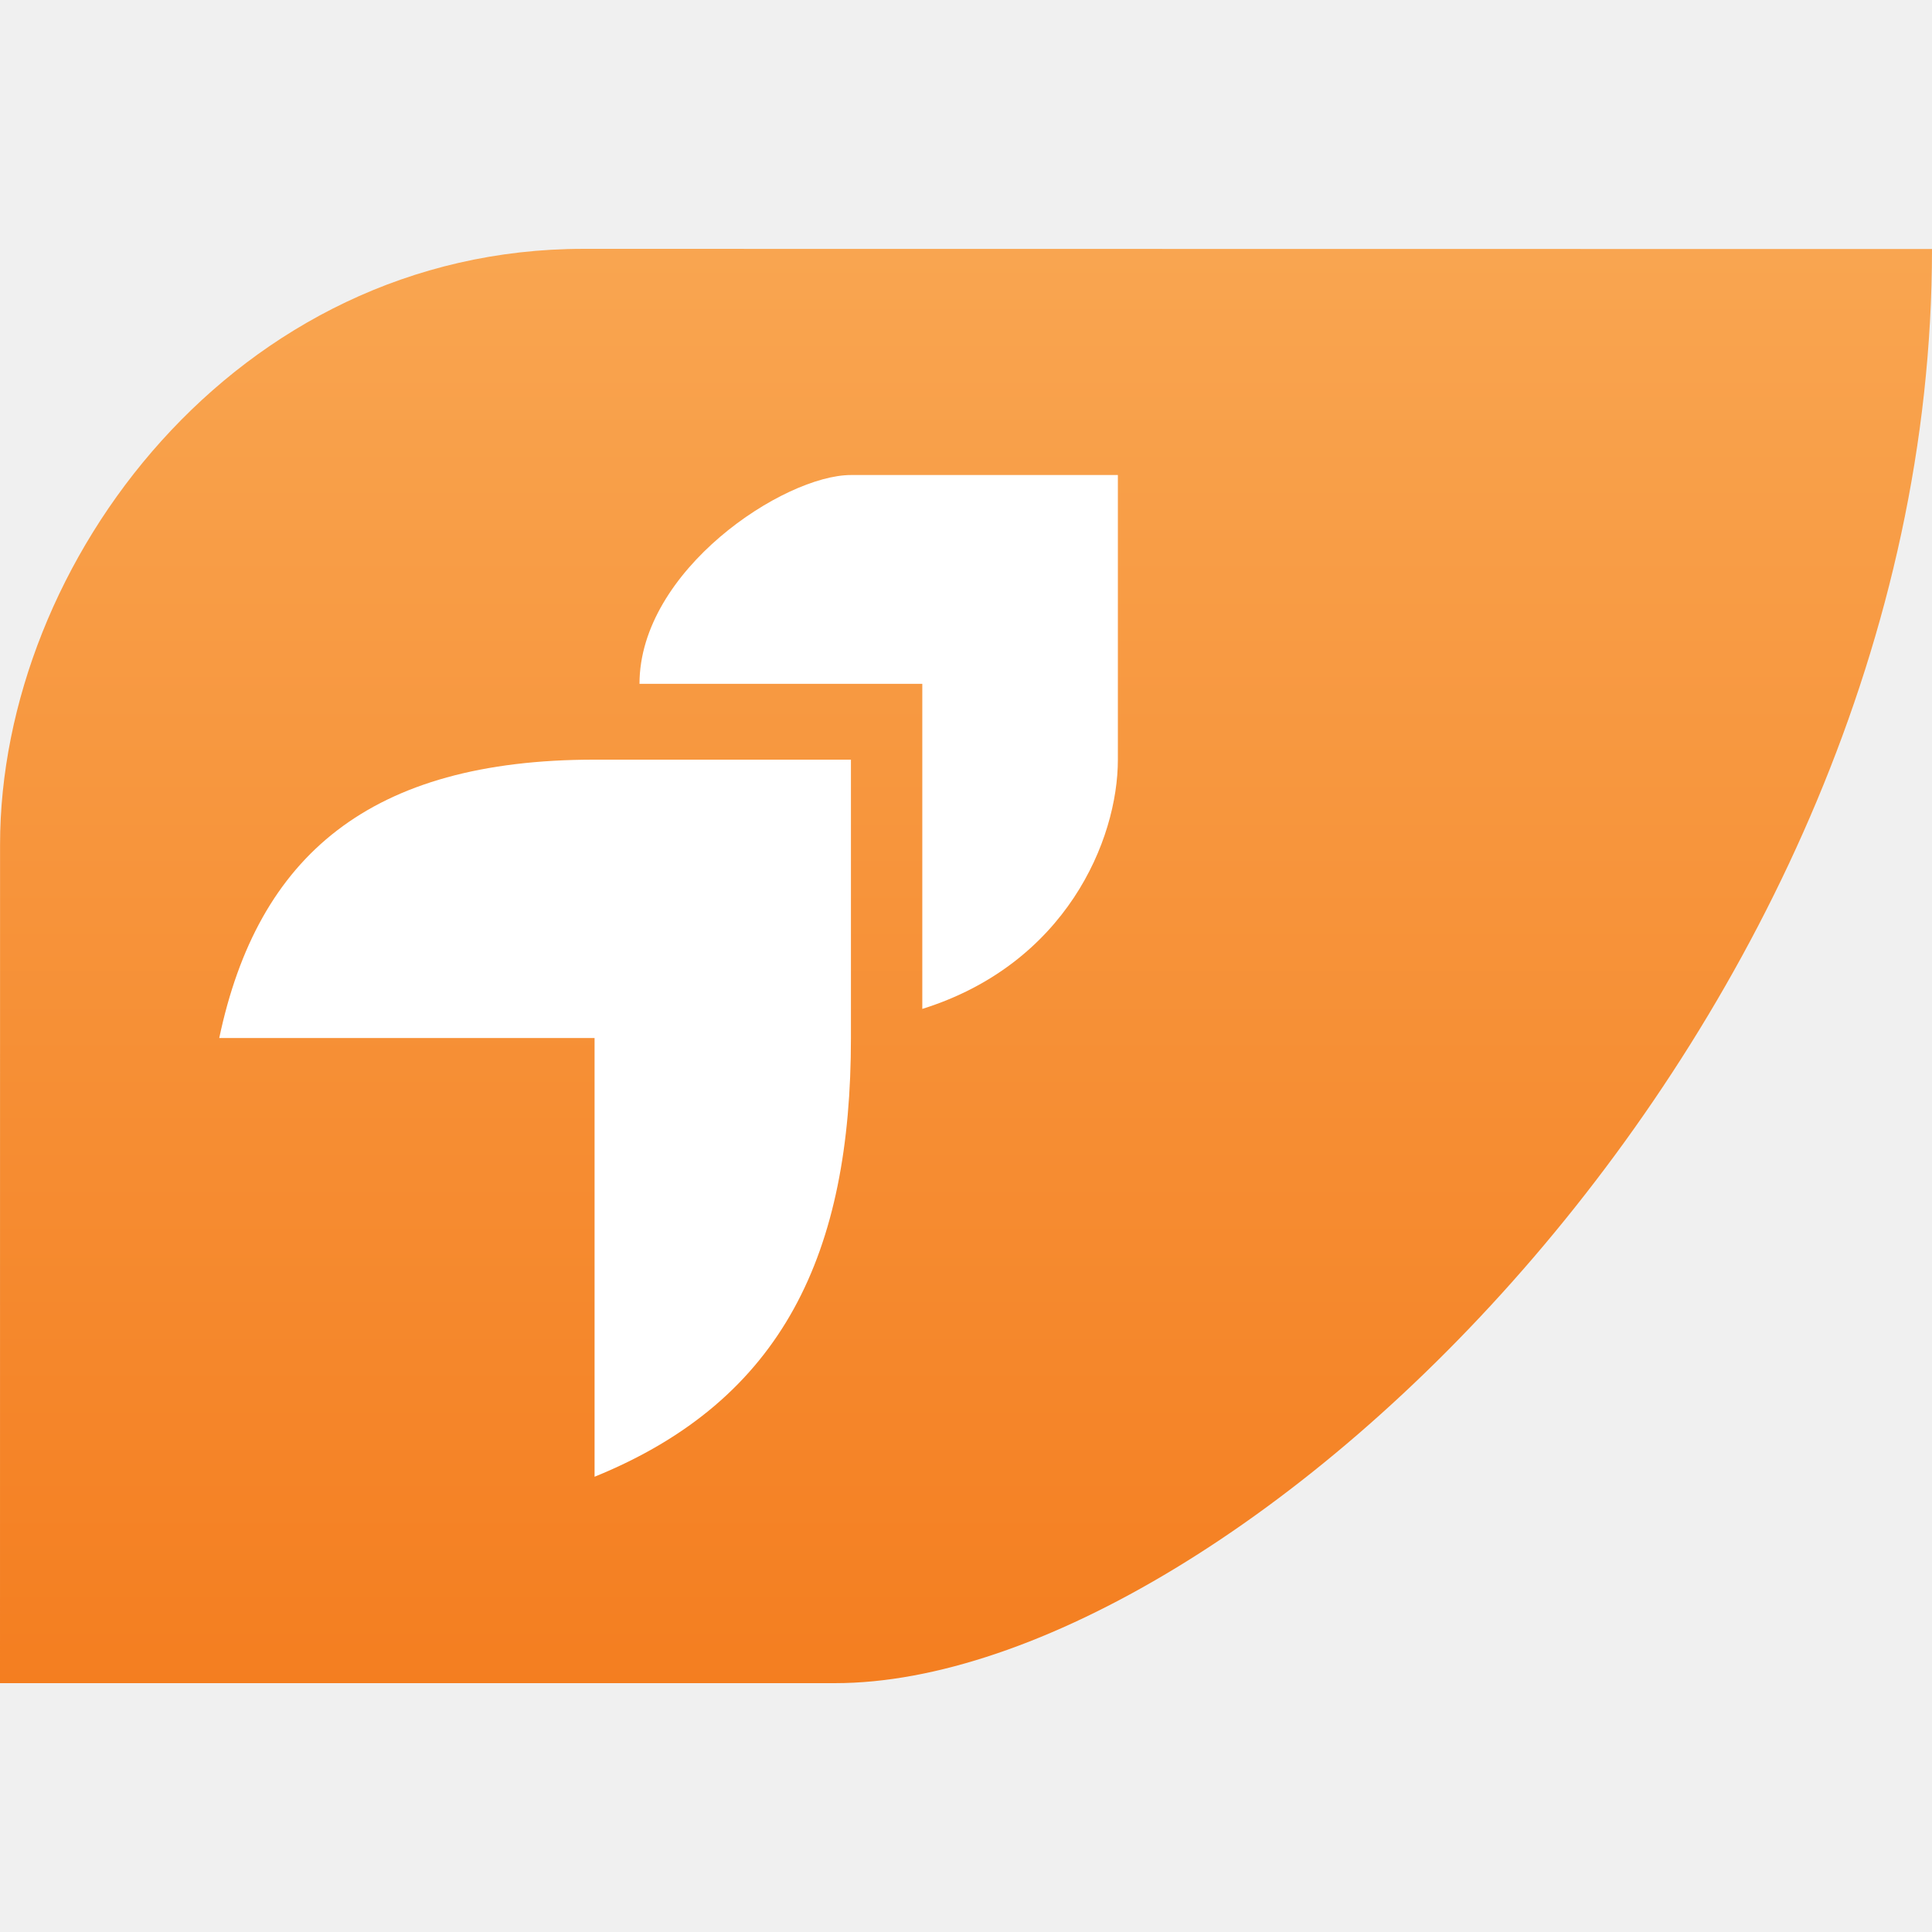
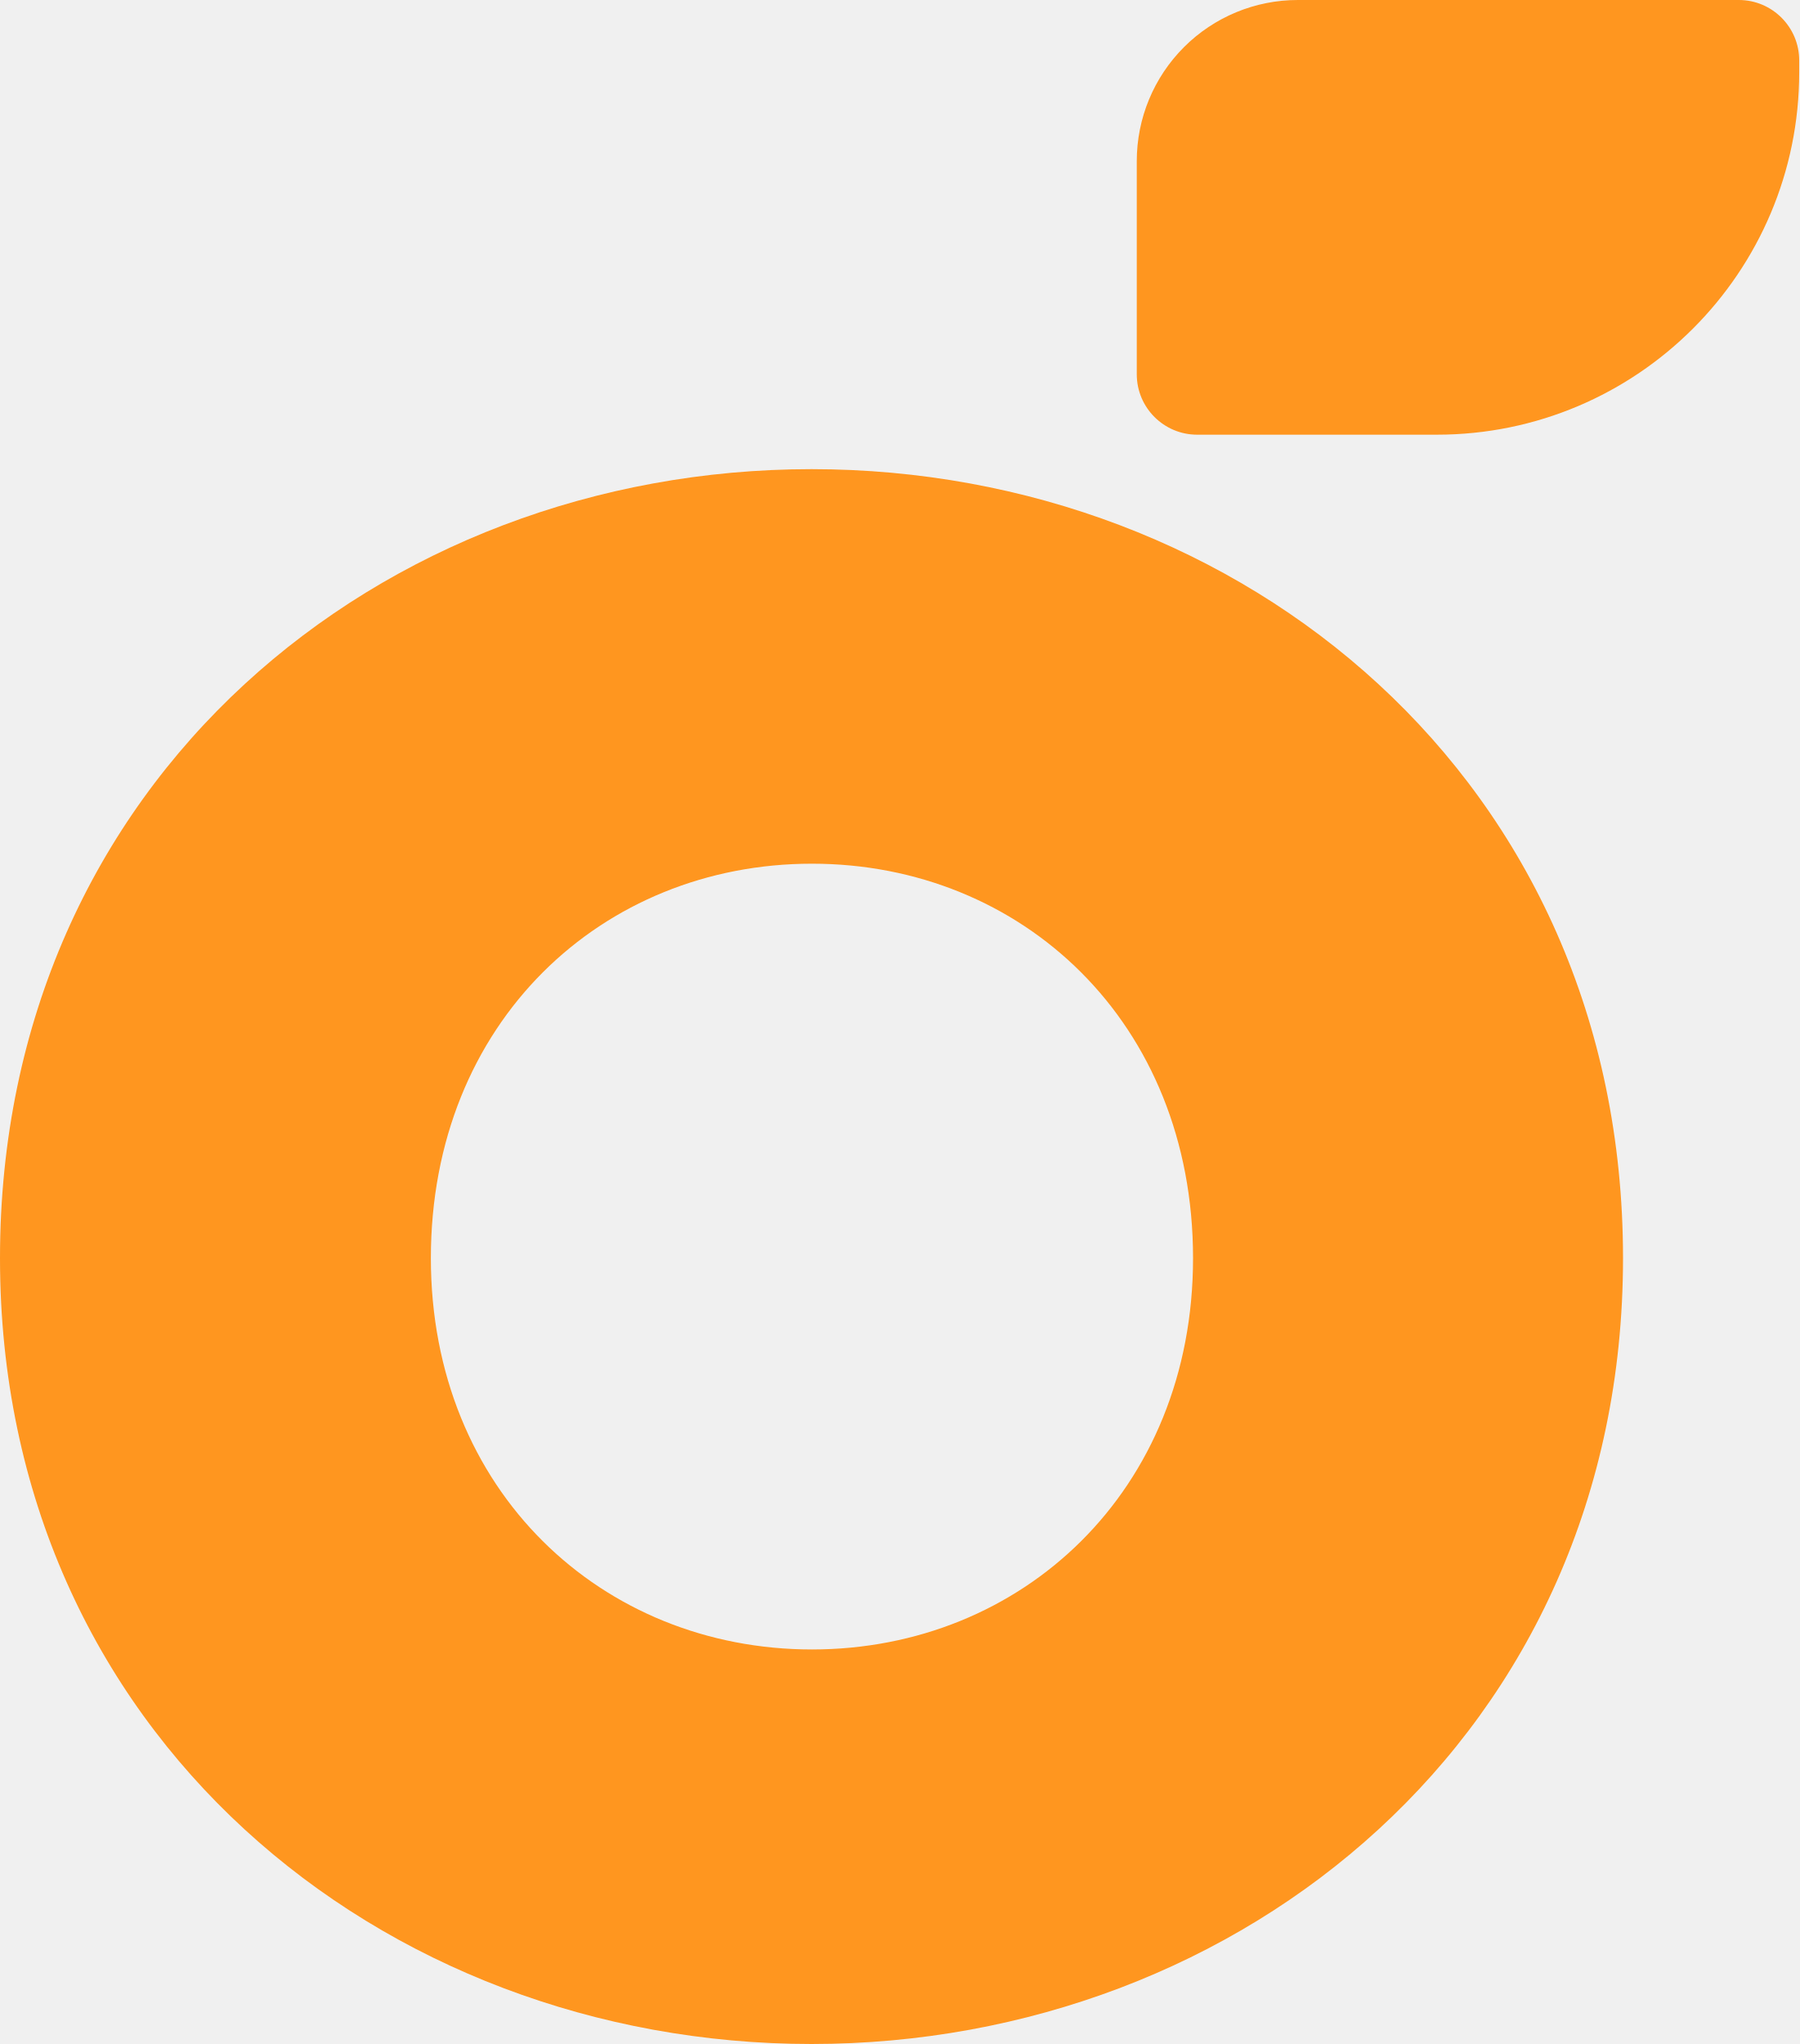
- <svg xmlns="http://www.w3.org/2000/svg" xmlns:xlink="http://www.w3.org/1999/xlink" width="129.22" height="129.22">
-   <defs>
-     <linearGradient id="a">
-       <stop offset="0" stop-color="#f47e20" />
-       <stop offset="1" stop-color="#f9a550" />
-     </linearGradient>
-     <linearGradient xlink:href="#a" id="b" gradientUnits="userSpaceOnUse" x1="217.602" y1="223.894" x2="217.602" y2="127.954" />
-   </defs>
-   <path d="M156.527 167.452c0-18.905 15.787-39.86 39.03-39.857l90.186.011c-.004 51.954-46.596 95.921-73.373 95.921h-55.847z" fill="url(#b)" fill-rule="evenodd" transform="translate(-156.523 -110.951)" />
-   <path d="M14.664 69.426c2.577-12.222 10.103-18.617 25.103-18.617h17.147v18.617c0 14.295-4.455 24.188-17.147 29.345V69.426z" fill="#fff" />
-   <path d="M42.772 45.738h18.915V67.48c9.587-3.002 13.081-11.275 13.081-16.672V31.772H56.914c-4.471 0-14.142 6.364-14.142 13.966z" fill="#fff" />
+ <svg xmlns="http://www.w3.org/2000/svg" width="221.9" height="252.04">
+   <path d="M160.07 0h54.38a7.452 7.452 0 0 1 7.45 7.45V8.9a44.7 44.7 0 0 1-44.7 44.7h-29.55a7.45 7.45 0 0 1-7.45-7.45V19.87a19.868 19.868 0 0 1 5.817-14.053A19.85 19.85 0 0 1 160.07 0ZM0 155.14c0-59 47.06-97.29 100.09-97.29s100.08 38.28 100.08 97.29c0 58.62-47.05 96.9-100.08 96.9S0 213.76 0 155.14Zm147.14 0c0-29.11-21.14-48.64-47-48.64s-47 19.53-47 48.64c0 28.71 21.13 48.25 47 48.25s47-19.54 47-48.25z" style="fill:#ff961f" />
</svg>
